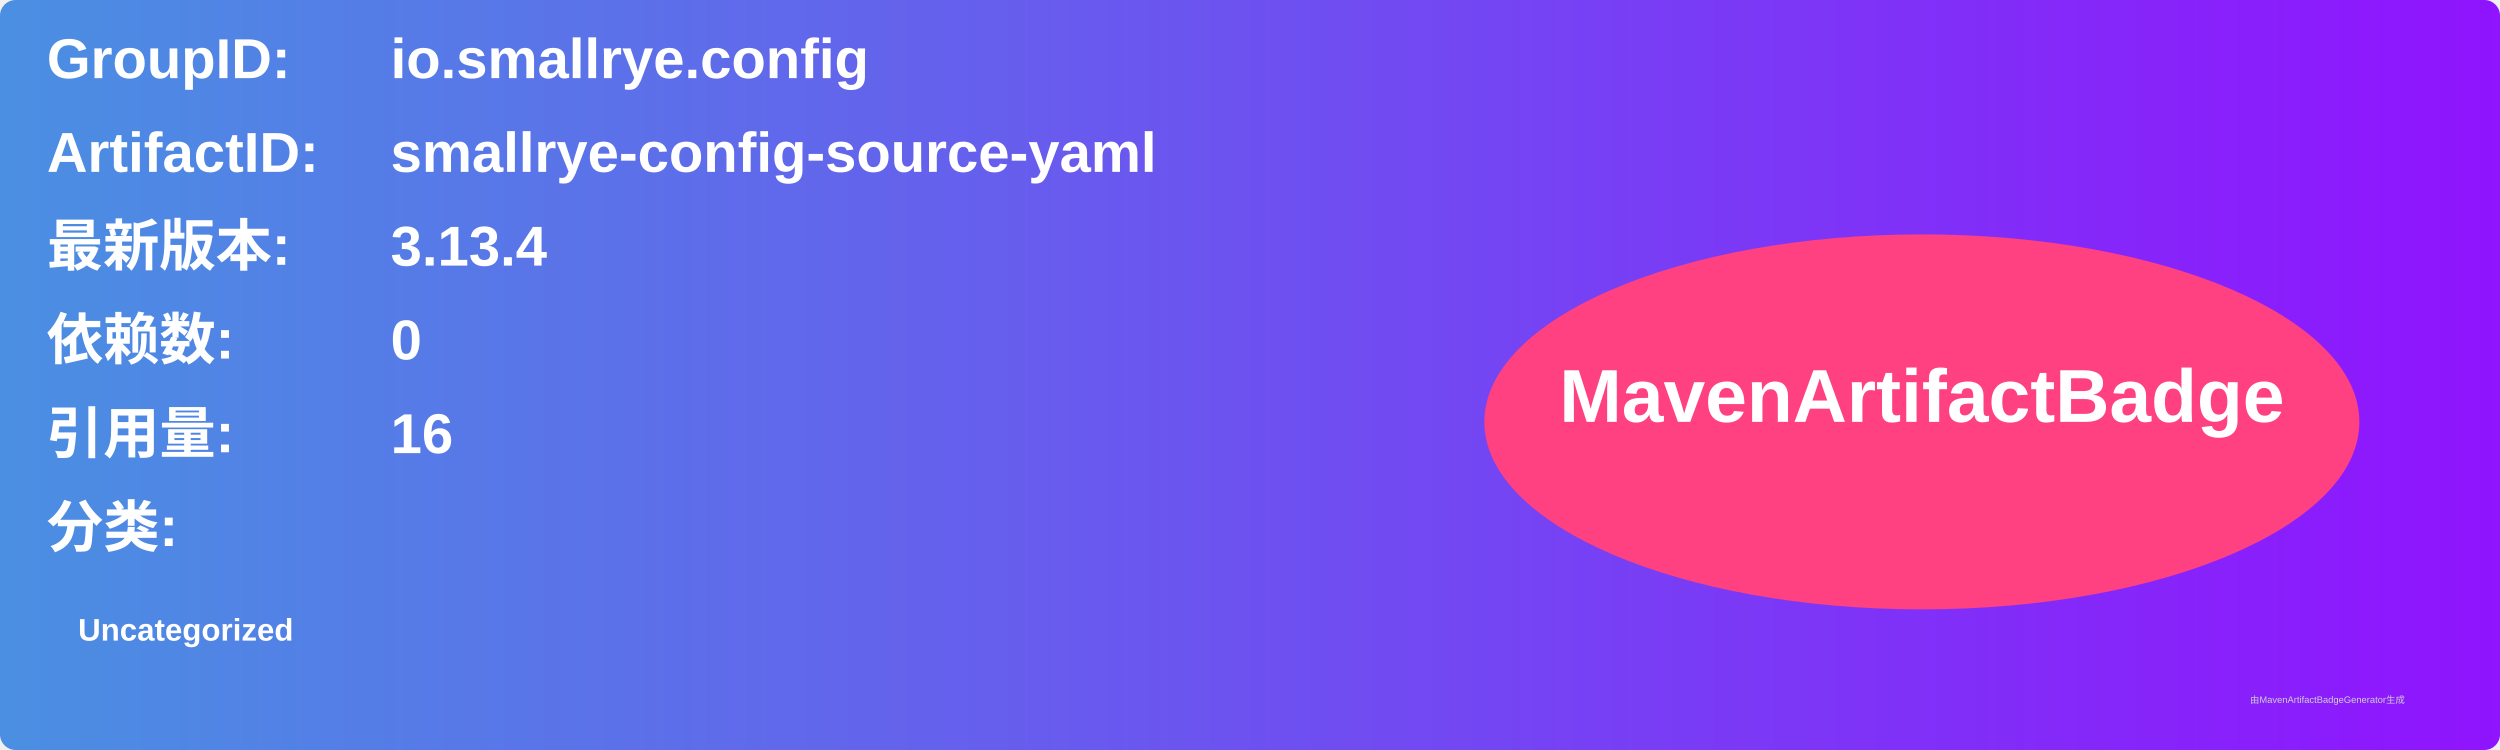
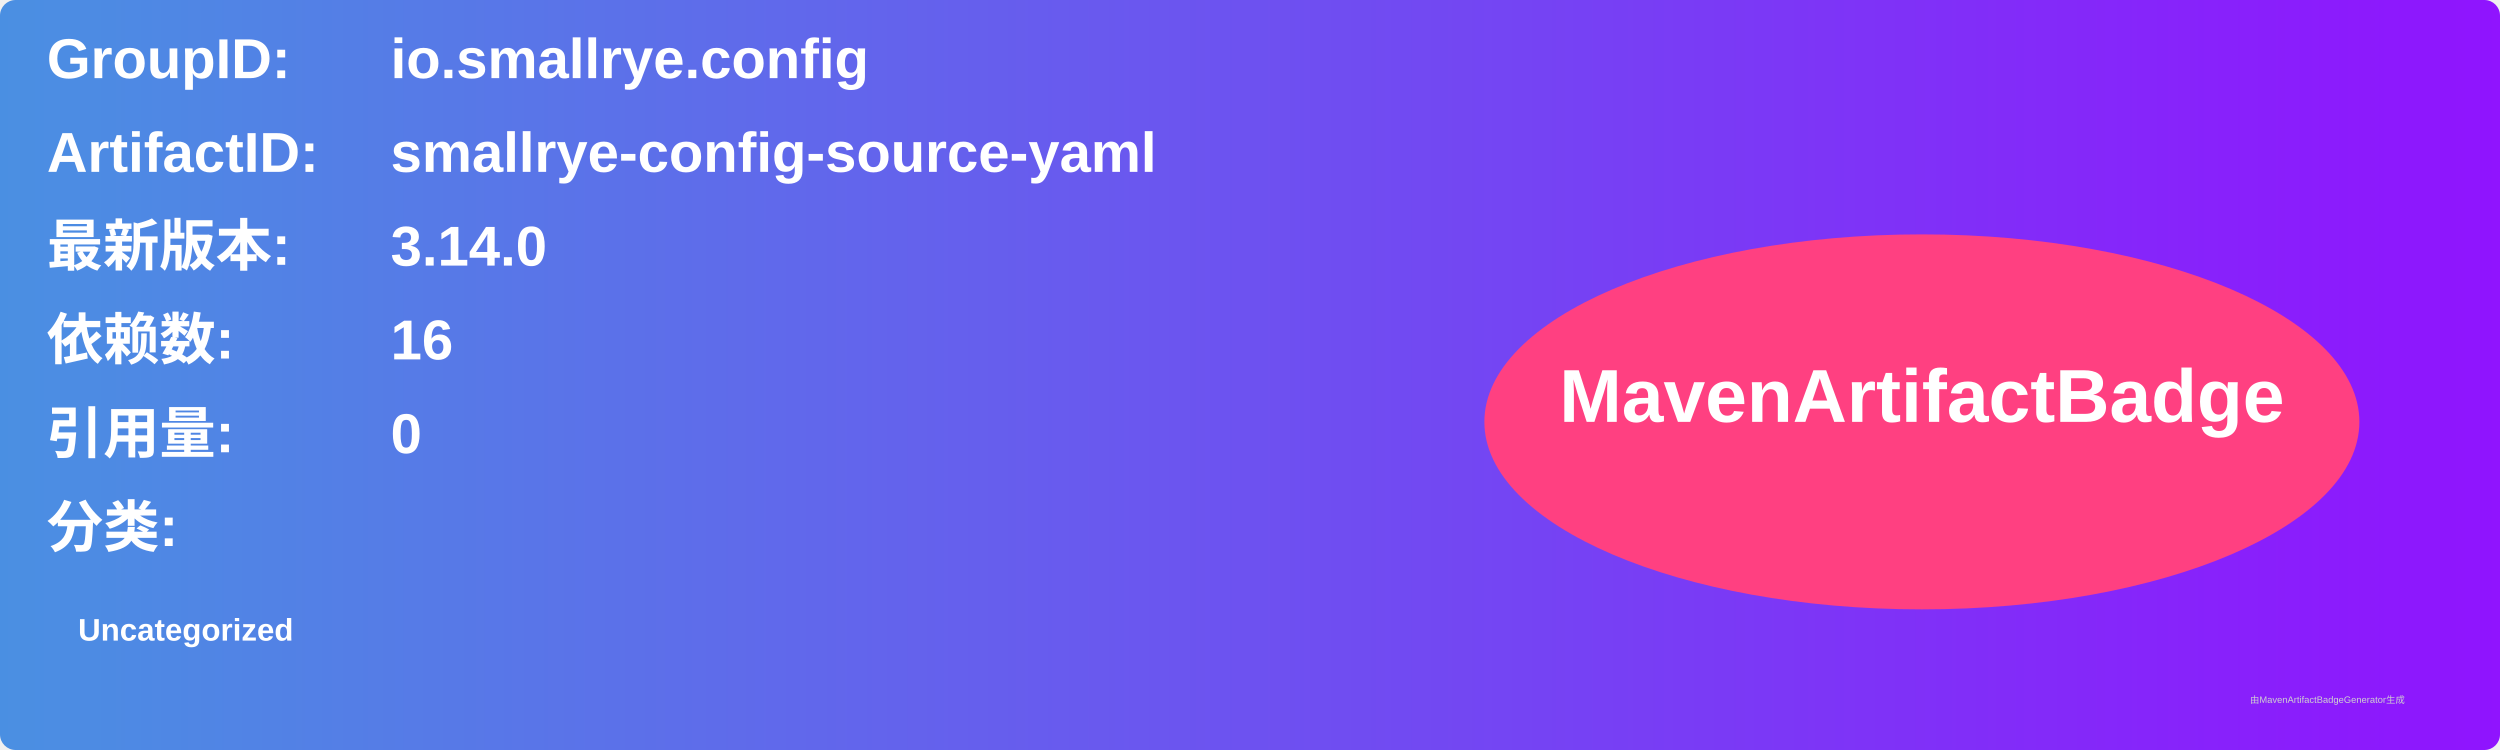
<svg xmlns="http://www.w3.org/2000/svg" width="800" height="240" viewBox="0 0 800 240">
  <linearGradient id="grad" x1="0%" y1="0%" x2="100%" y2="0%">
    <stop offset="0%" stop-color="#4a90e2" />
    <stop offset="100%" stop-color="#9013fe" />
  </linearGradient>
  <rect width="100%" height="100%" rx="5" ry="5" fill="url(#grad)" />
  <g transform="translate(15, 15)">
    <text x="0" y="10" font-family="Arial" font-size="18" fill="white" font-weight="bold" width="260">GroupID:</text>
    <text x="110" y="10" font-family="Arial" font-size="18" fill="white" font-weight="bold" width="460">io.smallrye.config</text>
    <text x="0" y="40" font-family="Arial" font-size="18" fill="white" font-weight="bold" width="260">ArtifactID:</text>
    <text x="110" y="40" font-family="Arial" font-size="18" fill="white" font-weight="bold" width="460">smallrye-config-source-yaml</text>
    <text x="0" y="70" font-family="Arial" font-size="18" fill="white" font-weight="bold">最新版本:</text>
    <text x="110" y="70" font-family="Arial" font-size="18" fill="white" font-weight="bold">
-       <tspan font-weight="bold">3.13.4</tspan>
+       <tspan font-weight="bold">3.14.0</tspan>
    </text>
    <text x="0" y="100" font-family="Arial" font-size="18" fill="white" font-weight="bold">依赖数: </text>
    <text x="110" y="100" font-family="Arial" font-size="18" fill="white">
-       <tspan font-weight="bold">0</tspan>
+       <tspan font-weight="bold">16</tspan>
    </text>
    <text x="0" y="130" font-family="Arial" font-size="18" fill="white" font-weight="bold">引用量: </text>
    <text x="110" y="130" font-family="Arial" font-size="18" fill="white">
-       <tspan font-weight="bold">16</tspan>
+       <tspan font-weight="bold">0</tspan>
    </text>
    <text x="0" y="160" font-family="Arial" font-size="18" fill="white" font-weight="bold">分类:</text>
    <text x="10" y="190" font-family="Arial" font-size="10" fill="white">
      <tspan font-weight="bold">Uncategorized</tspan>
    </text>
    <ellipse cx="600" cy="120" rx="140" ry="60" fill="#ff4081" />
    <text x="600" y="120" text-anchor="middle" font-family="Arial" font-size="24" fill="white" font-weight="bold">MavenArtifactBadge</text>
  </g>
  <text x="720" y="225" font-family="Arial" font-size="3" fill="#d0d0d0">由MavenArtifactBadgeGenerator生成</text>
</svg>
